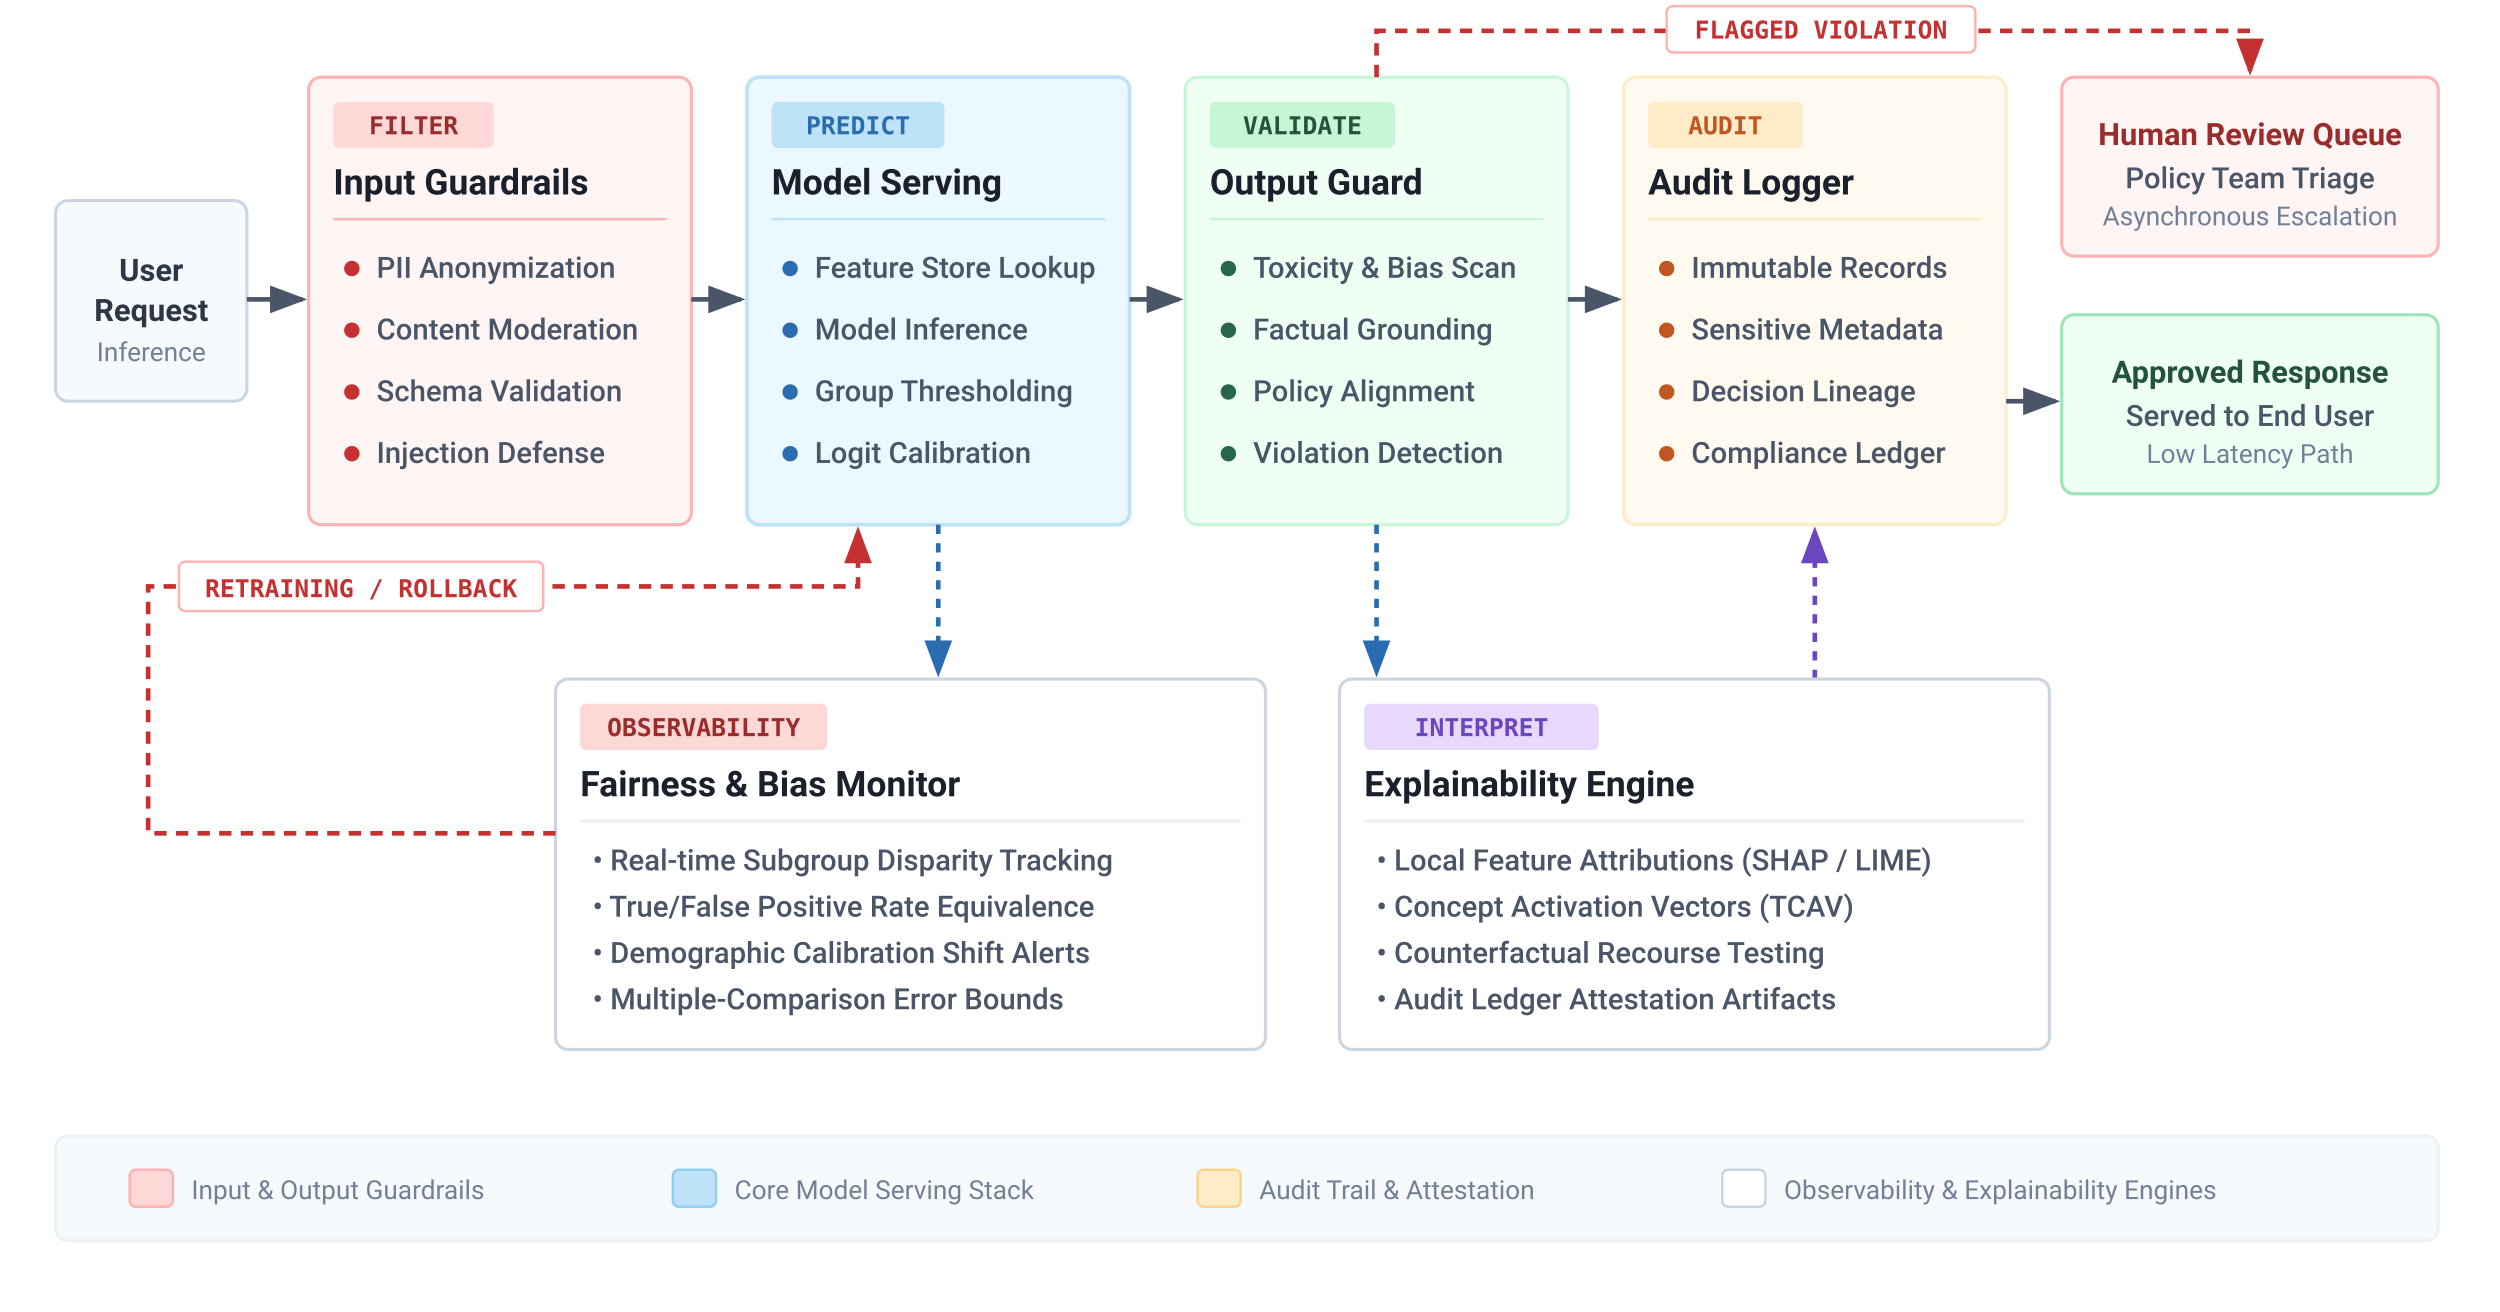
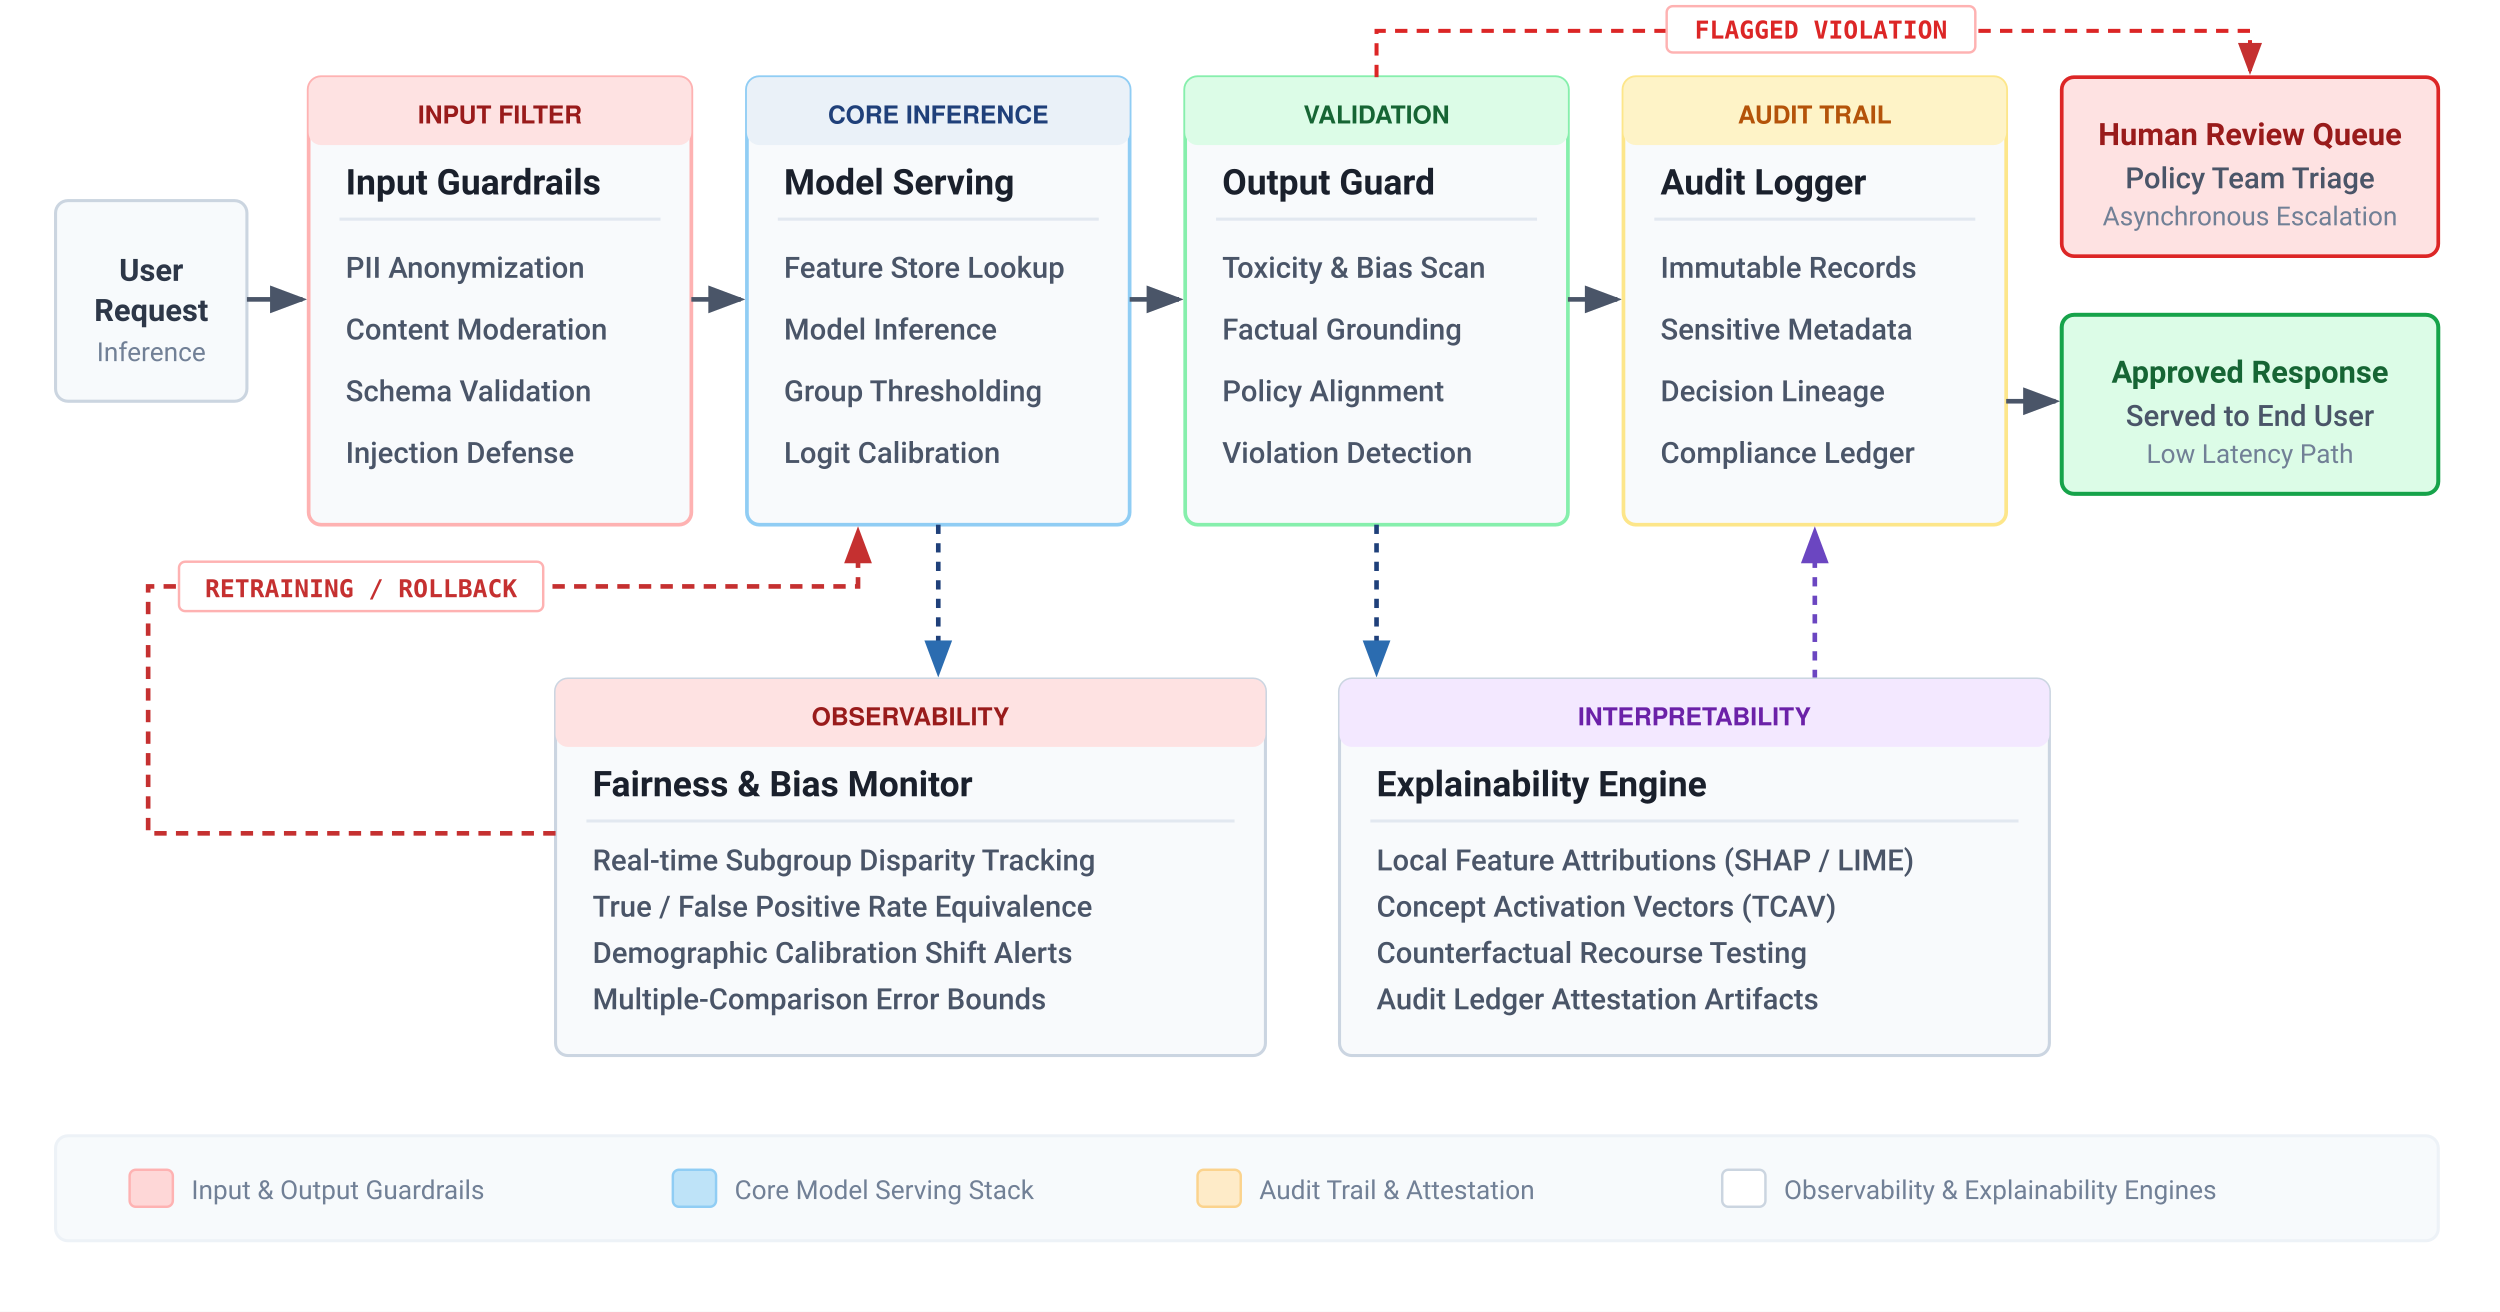
<svg xmlns="http://www.w3.org/2000/svg" viewBox="0 0 810 425" width="100%" height="100%" font-family="Helvetica Neue, Helvetica, Arial, sans-serif">
  <rect width="100%" height="100%" fill="#ffffff" />
  <defs>
    <style>
      .text-title { font-family: -apple-system, BlinkMacSystemFont, "Segoe UI", Roboto, Helvetica, Arial, sans-serif; font-size: 11.5px; font-weight: 700; fill: #1a202c; }
      .text-body  { font-family: -apple-system, BlinkMacSystemFont, "Segoe UI", Roboto, Helvetica, Arial, sans-serif; font-size: 9.5px; font-weight: 500; fill: #4a5568; }
      .text-chip  { font-family: ui-monospace, SFMono-Regular, Menlo, Monaco, Consolas, monospace; font-size: 8px; font-weight: 700; }
      .text-sub   { font-family: -apple-system, BlinkMacSystemFont, "Segoe UI", Roboto, Helvetica, Arial, sans-serif; font-size: 8.5px; fill: #718096; }
      .text-bold  { font-family: -apple-system, BlinkMacSystemFont, "Segoe UI", Roboto, Helvetica, Arial, sans-serif; font-size: 10px; font-weight: 700; }
    </style>
    <marker id="arr-gray" markerWidth="8" markerHeight="6" refX="7" refY="3" orient="auto">
      <path d="M0,0 L8,3 L0,6 Z" fill="#4a5568" />
    </marker>
    <marker id="arr-blue" markerWidth="8" markerHeight="6" refX="7" refY="3" orient="auto">
      <path d="M0,0 L8,3 L0,6 Z" fill="#2b6cb0" />
    </marker>
    <marker id="arr-red" markerWidth="8" markerHeight="6" refX="7" refY="3" orient="auto">
      <path d="M0,0 L8,3 L0,6 Z" fill="#c53030" />
    </marker>
    <marker id="arr-purple" markerWidth="8" markerHeight="6" refX="7" refY="3" orient="auto">
      <path d="M0,0 L8,3 L0,6 Z" fill="#6b46c1" />
    </marker>
  </defs>
  <g transform="translate(18, 55)">
    <rect x="0" y="10" width="62" height="65" rx="4" fill="#f7fafc" stroke="#cbd5e0" stroke-width="1" />
    <text x="31" y="36" text-anchor="middle" class="text-bold" fill="#2d3748">User</text>
    <text x="31" y="49" text-anchor="middle" class="text-bold" fill="#2d3748">Request</text>
    <text x="31" y="62" text-anchor="middle" class="text-sub">Inference</text>
  </g>
  <line x1="80" y1="97" x2="98" y2="97" stroke="#4a5568" stroke-width="1.5" marker-end="url(#arr-gray)" />
  <g transform="translate(100, 25)">
-     <rect x="0" y="0" width="124" height="145" rx="4" fill="#fff5f5" stroke="#feb2b2" stroke-width="1" />
-     <rect x="8" y="8" width="52" height="15" rx="2" fill="#fed7d7" />
-     <text x="34" y="18.5" text-anchor="middle" class="text-chip" fill="#9b2c2c">FILTER</text>
-     <text x="8" y="38" class="text-title" fill="#9b2c2c">Input Guardrails</text>
-     <line x1="8" y1="46" x2="116" y2="46" stroke="#feb2b2" stroke-width="0.8" />
-     <circle cx="14" cy="62" r="2.5" fill="#c53030" />
-     <text x="22" y="65" class="text-body">PII Anonymization</text>
-     <circle cx="14" cy="82" r="2.5" fill="#c53030" />
-     <text x="22" y="85" class="text-body">Content Moderation</text>
-     <circle cx="14" cy="102" r="2.5" fill="#c53030" />
-     <text x="22" y="105" class="text-body">Schema Validation</text>
-     <circle cx="14" cy="122" r="2.5" fill="#c53030" />
-     <text x="22" y="125" class="text-body">Injection Defense</text>
+     <rect x="0" y="0" width="124" height="145" rx="4" fill="#F8FAFC" stroke="#FEB2B2" stroke-width="1.2" />
+     <rect x="0" y="0" width="124" height="22" rx="4" fill="#FEE2E2" />
+     <text x="62" y="15" text-anchor="middle" font-size="8" font-weight="700" fill="#991B1B">INPUT FILTER</text>
+     <text x="12" y="38" class="text-title" fill="#0F172A">Input Guardrails</text>
+     <line x1="10" y1="46" x2="114" y2="46" stroke="#E2E8F0" stroke-width="1" />
+     <text x="12" y="65" class="text-body">PII Anonymization</text>
+     <text x="12" y="85" class="text-body">Content Moderation</text>
+     <text x="12" y="105" class="text-body">Schema Validation</text>
+     <text x="12" y="125" class="text-body">Injection Defense</text>
  </g>
  <line x1="224" y1="97" x2="240" y2="97" stroke="#4a5568" stroke-width="1.5" marker-end="url(#arr-gray)" />
  <g transform="translate(242, 25)">
-     <rect x="0" y="0" width="124" height="145" rx="4" fill="#ebf8ff" stroke="#bee3f8" stroke-width="1.2" />
-     <rect x="8" y="8" width="56" height="15" rx="2" fill="#bee3f8" />
-     <text x="36" y="18.5" text-anchor="middle" class="text-chip" fill="#2b6cb0">PREDICT</text>
-     <text x="8" y="38" class="text-title" fill="#2b6cb0">Model Serving</text>
-     <line x1="8" y1="46" x2="116" y2="46" stroke="#bee3f8" stroke-width="0.8" />
-     <circle cx="14" cy="62" r="2.5" fill="#2b6cb0" />
-     <text x="22" y="65" class="text-body">Feature Store Lookup</text>
-     <circle cx="14" cy="82" r="2.5" fill="#2b6cb0" />
-     <text x="22" y="85" class="text-body">Model Inference</text>
-     <circle cx="14" cy="102" r="2.5" fill="#2b6cb0" />
-     <text x="22" y="105" class="text-body">Group Thresholding</text>
-     <circle cx="14" cy="122" r="2.5" fill="#2b6cb0" />
-     <text x="22" y="125" class="text-body">Logit Calibration</text>
+     <rect x="0" y="0" width="124" height="145" rx="4" fill="#F8FAFC" stroke="#90CDF4" stroke-width="1.2" />
+     <rect x="0" y="0" width="124" height="22" rx="4" fill="#EAF1F8" />
+     <text x="62" y="15" text-anchor="middle" font-size="8" font-weight="700" fill="#1F407A">CORE INFERENCE</text>
+     <text x="12" y="38" class="text-title" fill="#0F172A">Model Serving</text>
+     <line x1="10" y1="46" x2="114" y2="46" stroke="#E2E8F0" stroke-width="1" />
+     <text x="12" y="65" class="text-body">Feature Store Lookup</text>
+     <text x="12" y="85" class="text-body">Model Inference</text>
+     <text x="12" y="105" class="text-body">Group Thresholding</text>
+     <text x="12" y="125" class="text-body">Logit Calibration</text>
  </g>
  <line x1="366" y1="97" x2="382" y2="97" stroke="#4a5568" stroke-width="1.5" marker-end="url(#arr-gray)" />
  <g transform="translate(384, 25)">
-     <rect x="0" y="0" width="124" height="145" rx="4" fill="#f0fff4" stroke="#c6f6d5" stroke-width="1" />
-     <rect x="8" y="8" width="60" height="15" rx="2" fill="#c6f6d5" />
-     <text x="38" y="18.5" text-anchor="middle" class="text-chip" fill="#22543d">VALIDATE</text>
-     <text x="8" y="38" class="text-title" fill="#276749">Output Guard</text>
-     <line x1="8" y1="46" x2="116" y2="46" stroke="#c6f6d5" stroke-width="0.8" />
-     <circle cx="14" cy="62" r="2.5" fill="#276749" />
-     <text x="22" y="65" class="text-body">Toxicity &amp; Bias Scan</text>
-     <circle cx="14" cy="82" r="2.5" fill="#276749" />
-     <text x="22" y="85" class="text-body">Factual Grounding</text>
-     <circle cx="14" cy="102" r="2.5" fill="#276749" />
-     <text x="22" y="105" class="text-body">Policy Alignment</text>
-     <circle cx="14" cy="122" r="2.5" fill="#276749" />
-     <text x="22" y="125" class="text-body">Violation Detection</text>
+     <rect x="0" y="0" width="124" height="145" rx="4" fill="#F8FAFC" stroke="#86EFAC" stroke-width="1.2" />
+     <rect x="0" y="0" width="124" height="22" rx="4" fill="#DCFCE7" />
+     <text x="62" y="15" text-anchor="middle" font-size="8" font-weight="700" fill="#166534">VALIDATION</text>
+     <text x="12" y="38" class="text-title" fill="#0F172A">Output Guard</text>
+     <line x1="10" y1="46" x2="114" y2="46" stroke="#E2E8F0" stroke-width="1" />
+     <text x="12" y="65" class="text-body">Toxicity &amp; Bias Scan</text>
+     <text x="12" y="85" class="text-body">Factual Grounding</text>
+     <text x="12" y="105" class="text-body">Policy Alignment</text>
+     <text x="12" y="125" class="text-body">Violation Detection</text>
  </g>
  <line x1="508" y1="97" x2="524" y2="97" stroke="#4a5568" stroke-width="1.5" marker-end="url(#arr-gray)" />
  <g transform="translate(526, 25)">
-     <rect x="0" y="0" width="124" height="145" rx="4" fill="#fffaf0" stroke="#feebc8" stroke-width="1" />
-     <rect x="8" y="8" width="50" height="15" rx="2" fill="#feebc8" />
-     <text x="33" y="18.5" text-anchor="middle" class="text-chip" fill="#c05621">AUDIT</text>
-     <text x="8" y="38" class="text-title" fill="#c05621">Audit Logger</text>
-     <line x1="8" y1="46" x2="116" y2="46" stroke="#feebc8" stroke-width="0.8" />
-     <circle cx="14" cy="62" r="2.5" fill="#c05621" />
-     <text x="22" y="65" class="text-body">Immutable Records</text>
-     <circle cx="14" cy="82" r="2.5" fill="#c05621" />
-     <text x="22" y="85" class="text-body">Sensitive Metadata</text>
-     <circle cx="14" cy="102" r="2.5" fill="#c05621" />
-     <text x="22" y="105" class="text-body">Decision Lineage</text>
-     <circle cx="14" cy="122" r="2.5" fill="#c05621" />
-     <text x="22" y="125" class="text-body">Compliance Ledger</text>
+     <rect x="0" y="0" width="124" height="145" rx="4" fill="#F8FAFC" stroke="#FDE68A" stroke-width="1.2" />
+     <rect x="0" y="0" width="124" height="22" rx="4" fill="#FEF3C7" />
+     <text x="62" y="15" text-anchor="middle" font-size="8" font-weight="700" fill="#B45309">AUDIT TRAIL</text>
+     <text x="12" y="38" class="text-title" fill="#0F172A">Audit Logger</text>
+     <line x1="10" y1="46" x2="114" y2="46" stroke="#E2E8F0" stroke-width="1" />
+     <text x="12" y="65" class="text-body">Immutable Records</text>
+     <text x="12" y="85" class="text-body">Sensitive Metadata</text>
+     <text x="12" y="105" class="text-body">Decision Lineage</text>
+     <text x="12" y="125" class="text-body">Compliance Ledger</text>
  </g>
  <line x1="650" y1="130" x2="666" y2="130" stroke="#4a5568" stroke-width="1.5" marker-end="url(#arr-gray)" />
  <g transform="translate(668, 102)">
-     <rect x="0" y="0" width="122" height="58" rx="4" fill="#f0fff4" stroke="#9ae6b4" stroke-width="1" />
-     <text x="61" y="22" text-anchor="middle" class="text-bold" fill="#22543d">Approved Response</text>
-     <text x="61" y="36" text-anchor="middle" class="text-body" fill="#276749">Served to End User</text>
+     <rect x="0" y="0" width="122" height="58" rx="4" fill="#DCFCE7" stroke="#16A34A" stroke-width="1.3" />
+     <text x="61" y="22" text-anchor="middle" class="text-bold" fill="#166534">Approved Response</text>
+     <text x="61" y="36" text-anchor="middle" class="text-body" fill="#15803D">Served to End User</text>
    <text x="61" y="48" text-anchor="middle" class="text-sub">Low Latency Path</text>
  </g>
-   <path d="M 446,25 L 446,10 L 729,10 L 729,23" fill="none" stroke="#c53030" stroke-width="1.5" stroke-dasharray="4,3" marker-end="url(#arr-red)" />
-   <rect x="540" y="2" width="100" height="15" rx="2" fill="#ffffff" stroke="#feb2b2" stroke-width="0.8" />
-   <text x="590" y="12.5" text-anchor="middle" class="text-chip" fill="#c53030">FLAGGED VIOLATION</text>
+   <path d="M 446,25 L 446,10 L 729,10 L 729,23" fill="none" stroke="#DC2626" stroke-width="1.3" stroke-dasharray="4,3" marker-end="url(#arr-red)" />
+   <rect x="540" y="2" width="100" height="15" rx="2" fill="#ffffff" stroke="#FEB2B2" stroke-width="0.8" />
+   <text x="590" y="12.5" text-anchor="middle" class="text-chip" fill="#DC2626">FLAGGED VIOLATION</text>
  <g transform="translate(668, 25)">
-     <rect x="0" y="0" width="122" height="58" rx="4" fill="#fff5f5" stroke="#feb2b2" stroke-width="1" />
-     <text x="61" y="22" text-anchor="middle" class="text-bold" fill="#9b2c2c">Human Review Queue</text>
-     <text x="61" y="36" text-anchor="middle" class="text-body" fill="#c53030">Policy Team Triage</text>
+     <rect x="0" y="0" width="122" height="58" rx="4" fill="#FEE2E2" stroke="#DC2626" stroke-width="1.2" />
+     <text x="61" y="22" text-anchor="middle" class="text-bold" fill="#991B1B">Human Review Queue</text>
+     <text x="61" y="36" text-anchor="middle" class="text-body" fill="#DC2626">Policy Team Triage</text>
    <text x="61" y="48" text-anchor="middle" class="text-sub">Asynchronous Escalation</text>
  </g>
-   <line x1="304" y1="170" x2="304" y2="218" stroke="#2b6cb0" stroke-width="1.5" stroke-dasharray="3,3" marker-end="url(#arr-blue)" />
-   <line x1="446" y1="170" x2="446" y2="218" stroke="#2b6cb0" stroke-width="1.5" stroke-dasharray="3,3" marker-end="url(#arr-blue)" />
-   <line x1="588" y1="220" x2="588" y2="172" stroke="#6b46c1" stroke-width="1.5" stroke-dasharray="3,3" marker-end="url(#arr-purple)" />
+   <line x1="304" y1="170" x2="304" y2="218" stroke="#1F407A" stroke-width="1.5" stroke-dasharray="3,3" marker-end="url(#arr-blue)" />
+   <line x1="446" y1="170" x2="446" y2="218" stroke="#1F407A" stroke-width="1.5" stroke-dasharray="3,3" marker-end="url(#arr-blue)" />
+   <line x1="588" y1="220" x2="588" y2="172" stroke="#6B46C1" stroke-width="1.5" stroke-dasharray="3,3" marker-end="url(#arr-purple)" />
  <g transform="translate(180, 220)">
-     <rect x="0" y="0" width="230" height="120" rx="4" fill="#ffffff" stroke="#cbd5e0" stroke-width="1" />
-     <rect x="8" y="8" width="80" height="15" rx="2" fill="#fed7d7" />
-     <text x="48" y="18.5" text-anchor="middle" class="text-chip" fill="#9b2c2c">OBSERVABILITY</text>
-     <text x="8" y="38" class="text-title" fill="#2d3748">Fairness &amp; Bias Monitor</text>
-     <line x1="8" y1="46" x2="222" y2="46" stroke="#edf2f7" stroke-width="1" />
-     <text x="12" y="62" class="text-body">• Real-time Subgroup Disparity Tracking</text>
-     <text x="12" y="77" class="text-body">• True/False Positive Rate Equivalence</text>
-     <text x="12" y="92" class="text-body">• Demographic Calibration Shift Alerts</text>
-     <text x="12" y="107" class="text-body">• Multiple-Comparison Error Bounds</text>
+     <rect x="0" y="0" width="230" height="122" rx="4" fill="#F8FAFC" stroke="#CBD5E1" stroke-width="1" />
+     <rect x="0" y="0" width="230" height="22" rx="4" fill="#FEE2E2" />
+     <text x="115" y="15" text-anchor="middle" font-size="8" font-weight="700" fill="#991B1B">OBSERVABILITY</text>
+     <text x="12" y="38" class="text-title" fill="#0F172A">Fairness &amp; Bias Monitor</text>
+     <line x1="10" y1="46" x2="220" y2="46" stroke="#E2E8F0" stroke-width="1" />
+     <text x="12" y="62" class="text-body">Real-time Subgroup Disparity Tracking</text>
+     <text x="12" y="77" class="text-body">True / False Positive Rate Equivalence</text>
+     <text x="12" y="92" class="text-body">Demographic Calibration Shift Alerts</text>
+     <text x="12" y="107" class="text-body">Multiple-Comparison Error Bounds</text>
  </g>
  <g transform="translate(434, 220)">
-     <rect x="0" y="0" width="230" height="120" rx="4" fill="#ffffff" stroke="#cbd5e0" stroke-width="1" />
-     <rect x="8" y="8" width="76" height="15" rx="2" fill="#e9d8fd" />
-     <text x="46" y="18.5" text-anchor="middle" class="text-chip" fill="#6b46c1">INTERPRET</text>
-     <text x="8" y="38" class="text-title" fill="#2d3748">Explainability Engine</text>
-     <line x1="8" y1="46" x2="222" y2="46" stroke="#edf2f7" stroke-width="1" />
-     <text x="12" y="62" class="text-body">• Local Feature Attributions (SHAP / LIME)</text>
-     <text x="12" y="77" class="text-body">• Concept Activation Vectors (TCAV)</text>
-     <text x="12" y="92" class="text-body">• Counterfactual Recourse Testing</text>
-     <text x="12" y="107" class="text-body">• Audit Ledger Attestation Artifacts</text>
+     <rect x="0" y="0" width="230" height="122" rx="4" fill="#F8FAFC" stroke="#CBD5E1" stroke-width="1" />
+     <rect x="0" y="0" width="230" height="22" rx="4" fill="#F3E8FF" />
+     <text x="115" y="15" text-anchor="middle" font-size="8" font-weight="700" fill="#6B21A8">INTERPRETABILITY</text>
+     <text x="12" y="38" class="text-title" fill="#0F172A">Explainability Engine</text>
+     <line x1="10" y1="46" x2="220" y2="46" stroke="#E2E8F0" stroke-width="1" />
+     <text x="12" y="62" class="text-body">Local Feature Attributions (SHAP / LIME)</text>
+     <text x="12" y="77" class="text-body">Concept Activation Vectors (TCAV)</text>
+     <text x="12" y="92" class="text-body">Counterfactual Recourse Testing</text>
+     <text x="12" y="107" class="text-body">Audit Ledger Attestation Artifacts</text>
  </g>
  <path d="M 180,270 L 48,270 L 48,190 L 278,190 L 278,172" fill="none" stroke="#c53030" stroke-width="1.5" stroke-dasharray="4,3" marker-end="url(#arr-red)" />
  <rect x="58" y="182" width="118" height="16" rx="2" fill="#ffffff" stroke="#feb2b2" stroke-width="0.8" />
  <text x="117" y="193.5" text-anchor="middle" class="text-chip" fill="#c53030">RETRAINING / ROLLBACK</text>
  <g transform="translate(18, 368)">
    <rect x="0" y="0" width="772" height="34" rx="4" fill="#f7fafc" stroke="#edf2f7" stroke-width="1" />
    <g transform="translate(24, 17)">
      <rect x="0" y="-6" width="14" height="12" rx="2" fill="#fed7d7" stroke="#feb2b2" stroke-width="0.8" />
      <text x="20" y="3.5" class="text-sub" fill="#4a5568">Input &amp; Output Guardrails</text>
    </g>
    <g transform="translate(200, 17)">
      <rect x="0" y="-6" width="14" height="12" rx="2" fill="#bee3f8" stroke="#90cdf4" stroke-width="0.8" />
      <text x="20" y="3.5" class="text-sub" fill="#4a5568">Core Model Serving Stack</text>
    </g>
    <g transform="translate(370, 17)">
      <rect x="0" y="-6" width="14" height="12" rx="2" fill="#feebc8" stroke="#fbd38d" stroke-width="0.8" />
      <text x="20" y="3.5" class="text-sub" fill="#4a5568">Audit Trail &amp; Attestation</text>
    </g>
    <g transform="translate(540, 17)">
      <rect x="0" y="-6" width="14" height="12" rx="2" fill="#ffffff" stroke="#cbd5e0" stroke-width="0.8" />
      <text x="20" y="3.5" class="text-sub" fill="#4a5568">Observability &amp; Explainability Engines</text>
    </g>
  </g>
</svg>
